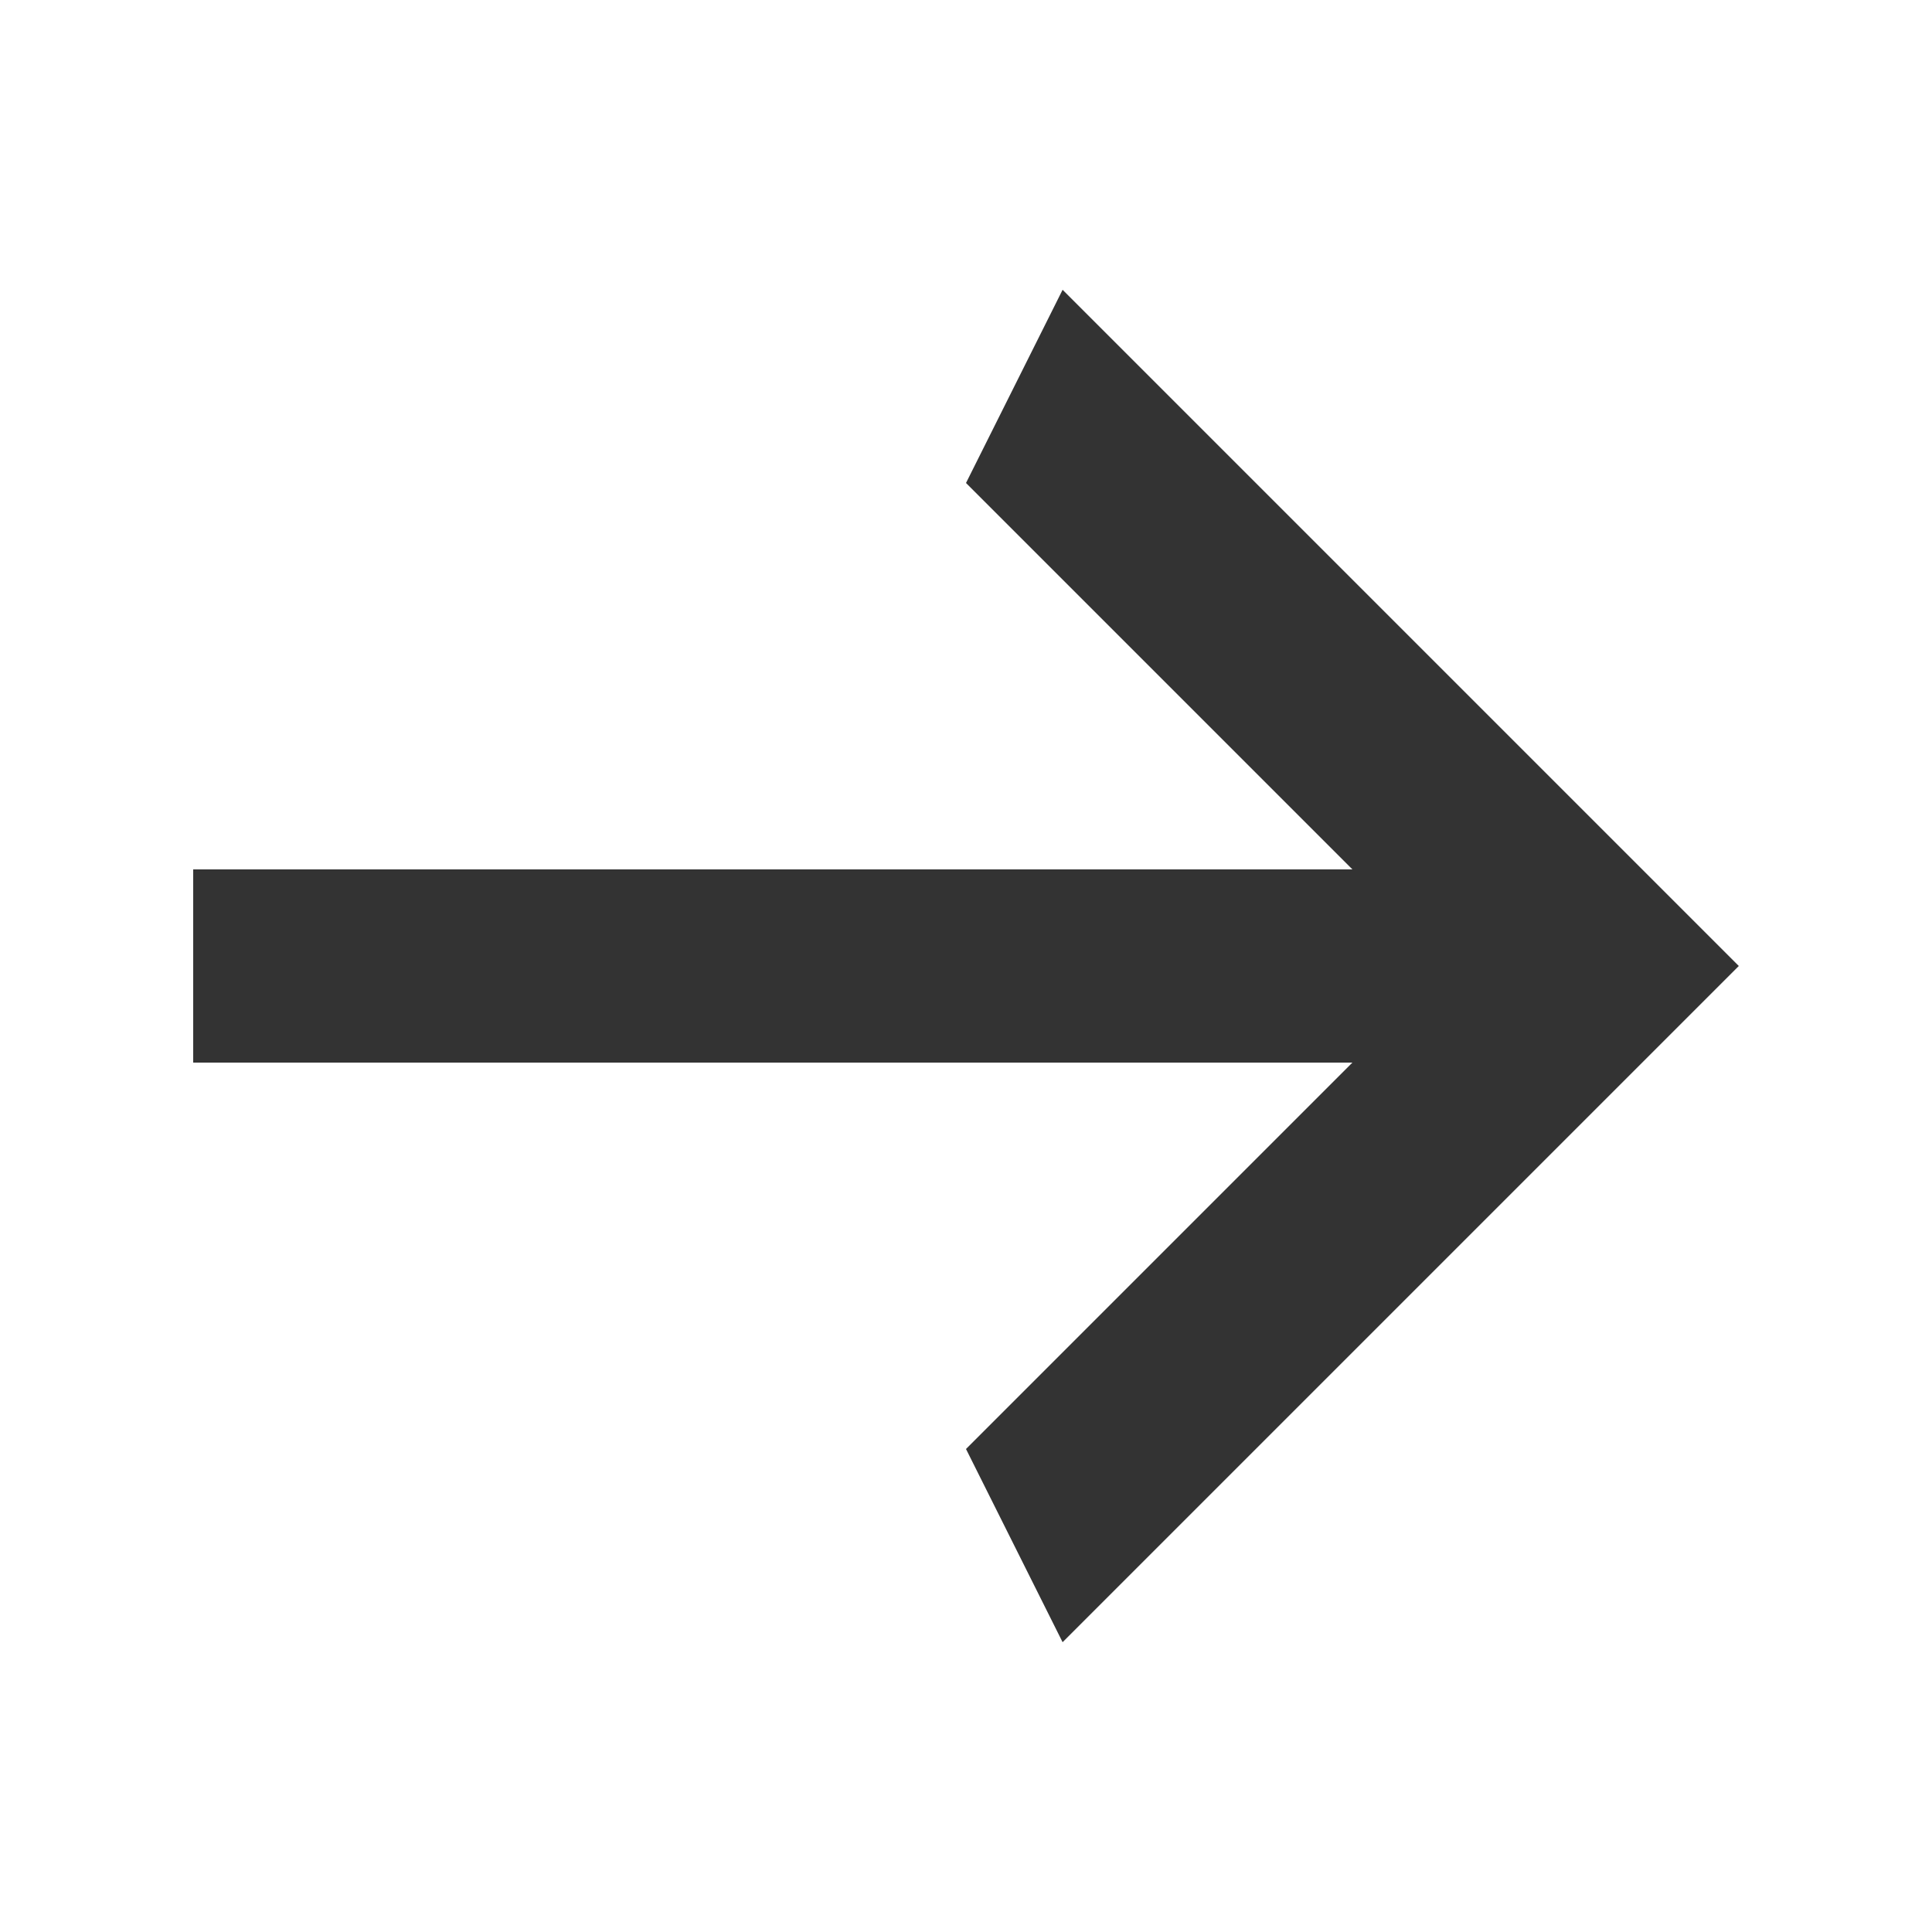
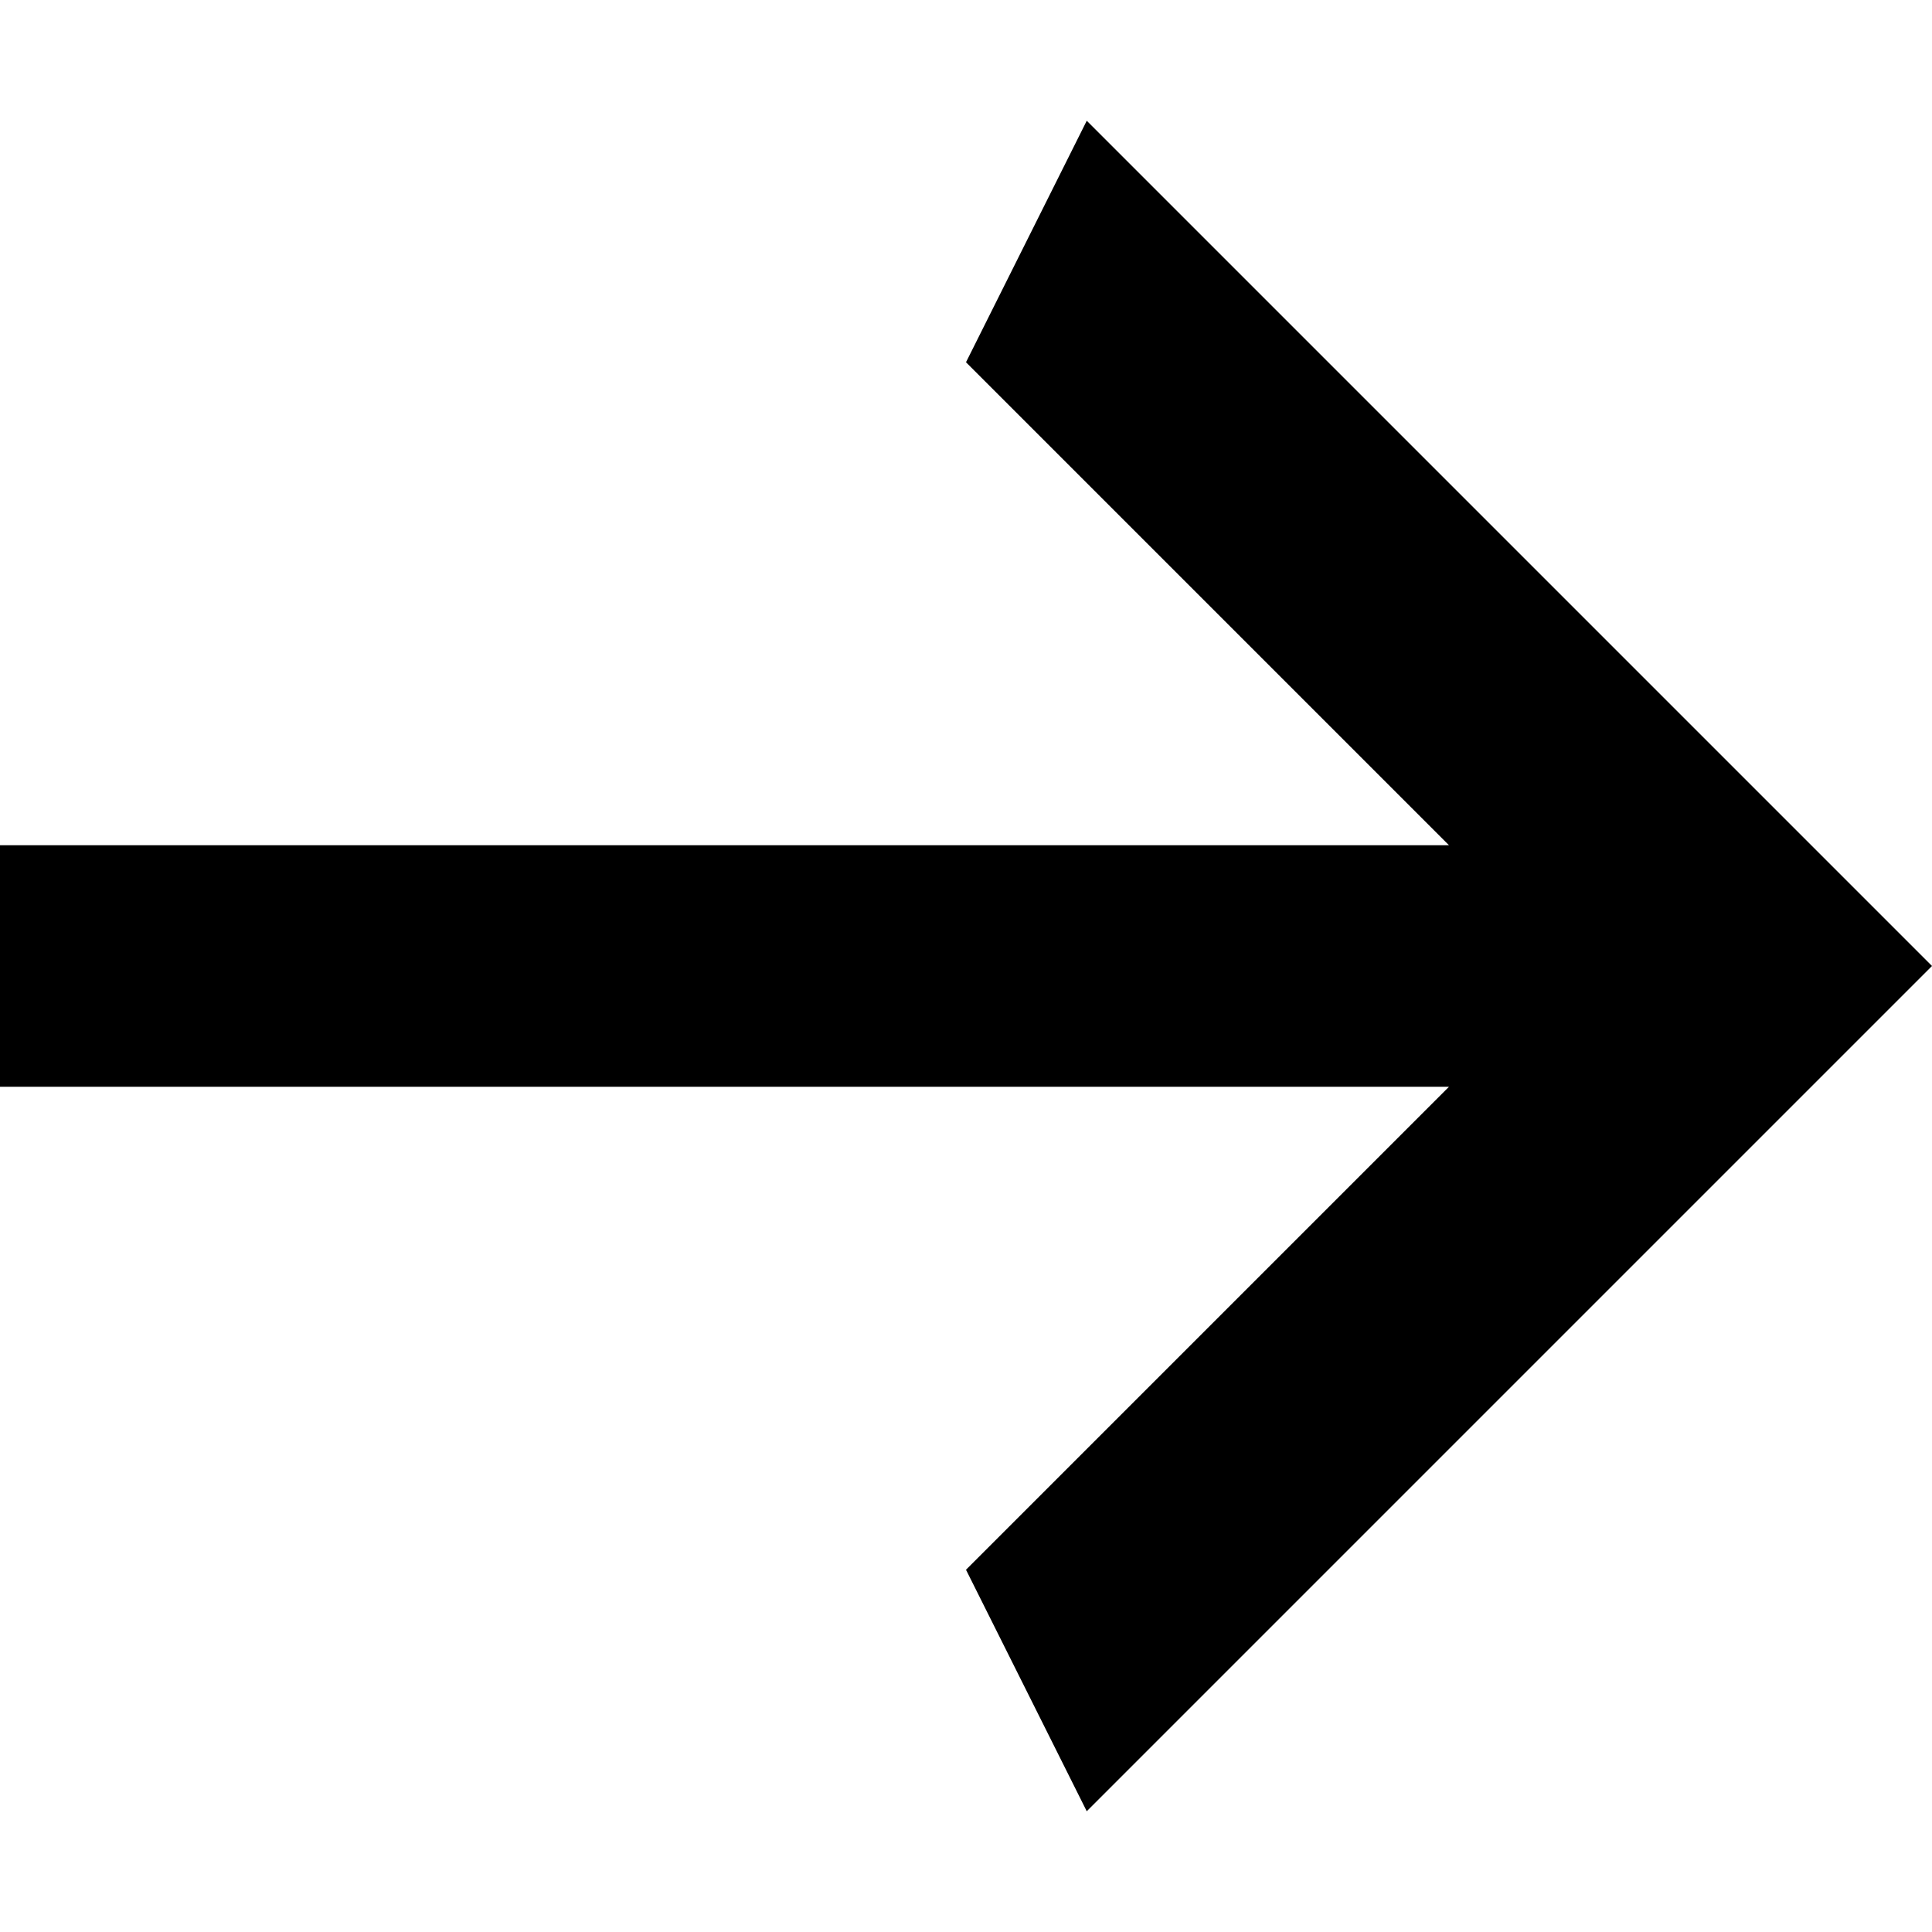
- <svg xmlns="http://www.w3.org/2000/svg" width="20" height="20" viewBox="0 0 20 20" fill="none">
-   <path d="M2 11V9H14L10 5L11 3L18 10L11 17L10 15L14 11H2Z" fill="#333333" />
+ <svg xmlns="http://www.w3.org/2000/svg" width="20" height="20" viewBox="0 0 16 14">
+   <path d="M0 8V6H12L8 2L9 0L16 7L9 14L8 12L12 8H0Z" />
</svg>
